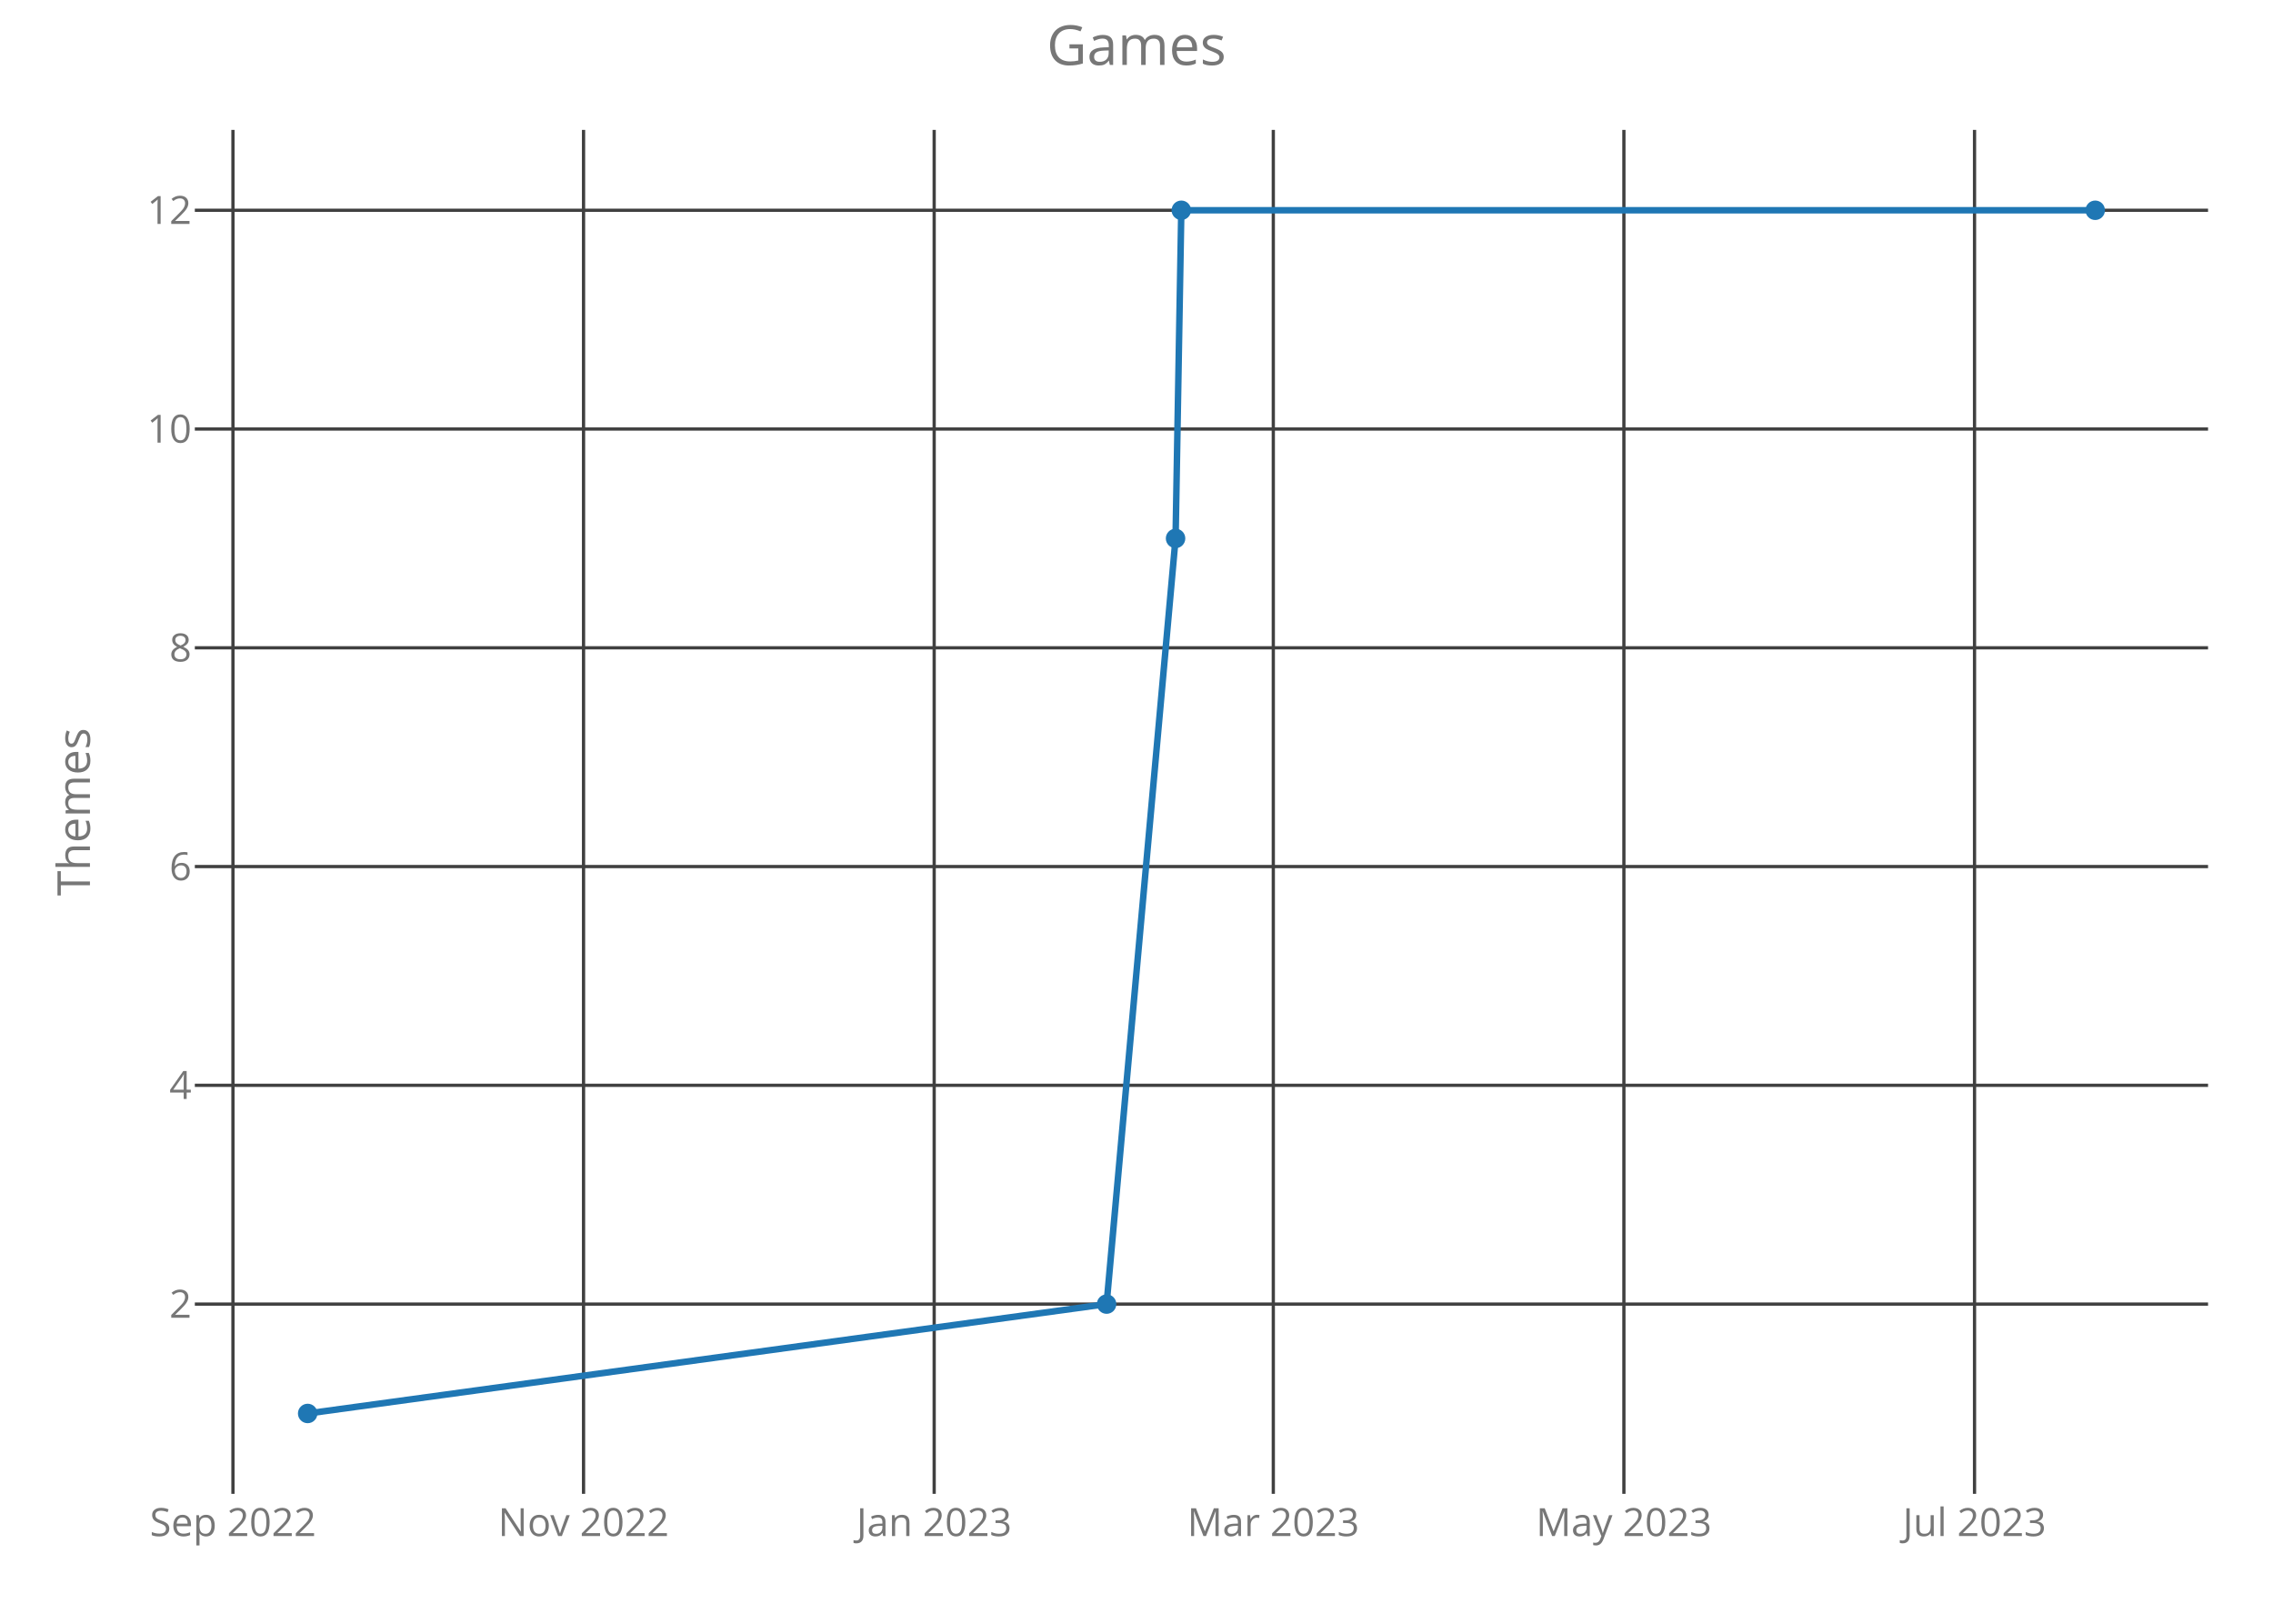
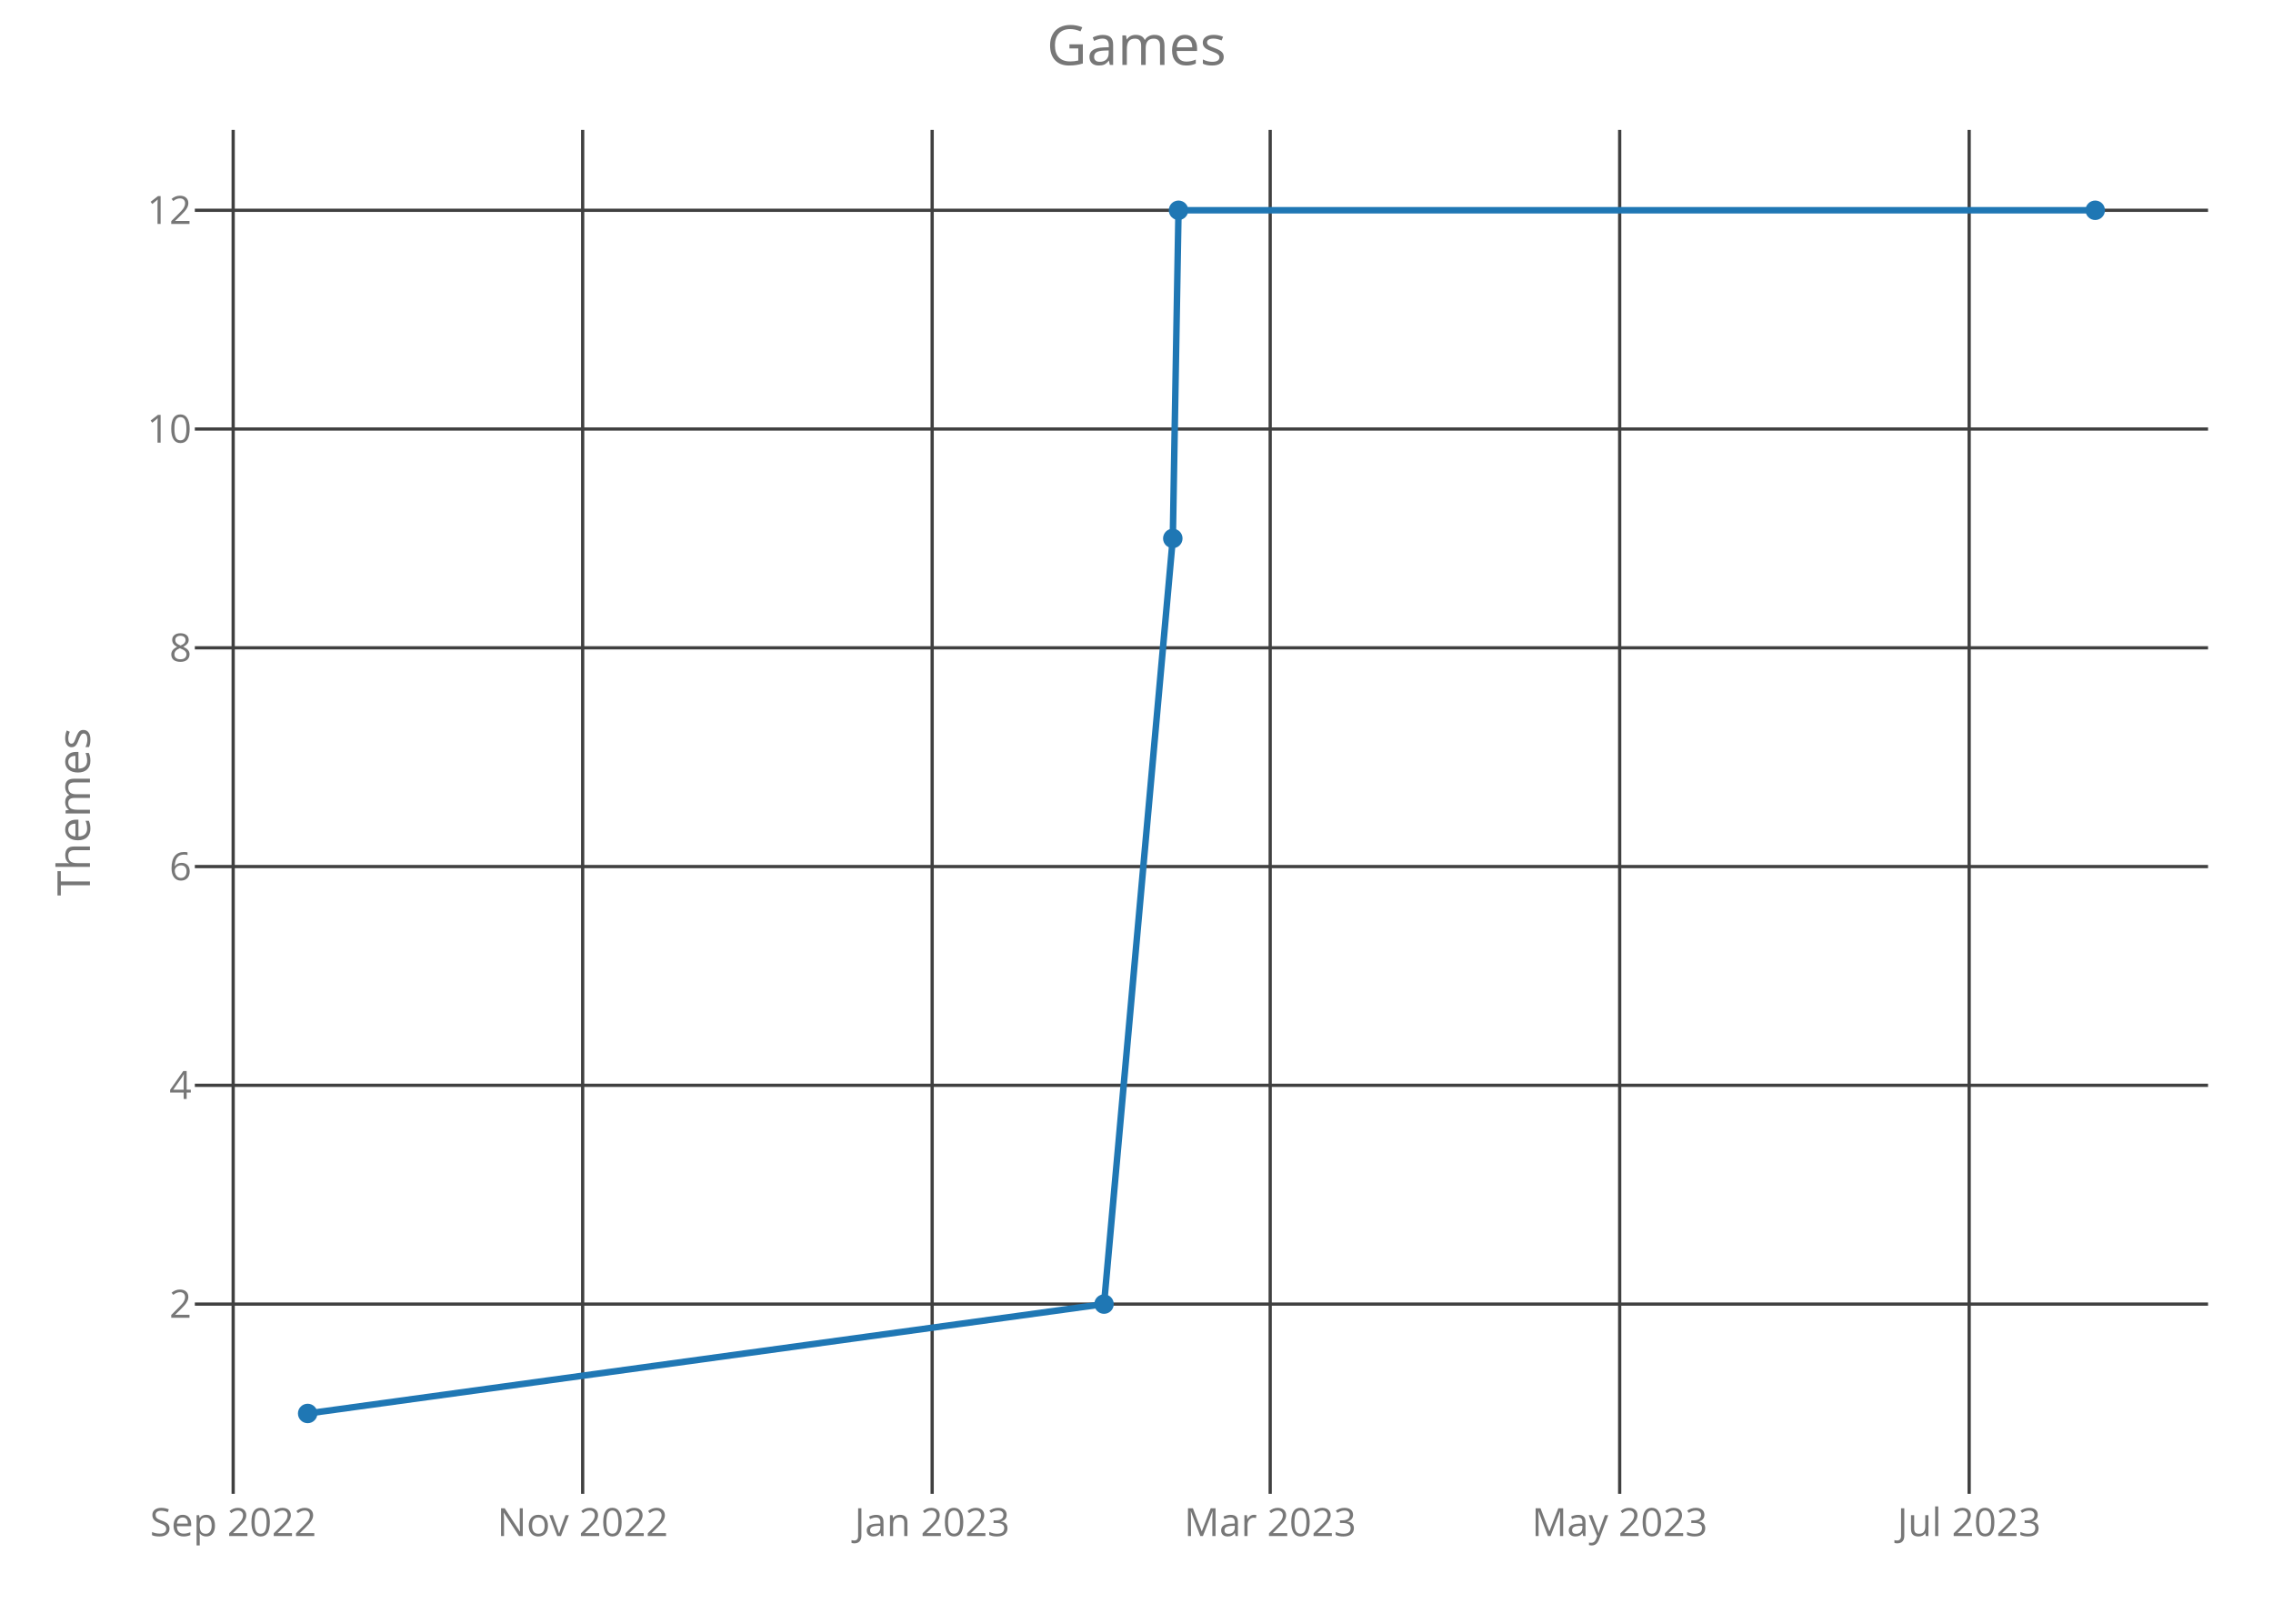
<svg xmlns="http://www.w3.org/2000/svg" class="main-svg" width="700" height="500" style="" viewBox="0 0 700 500">
  <rect x="0" y="0" width="700" height="500" style="fill: rgb(0, 0, 0); fill-opacity: 0;" />
-   <defs id="defs-a9c0b2">
+   <defs id="defs-6fa5d3">
    <g class="clips">
-       <clipPath id="clipa9c0b2xyplot" class="plotclip">
+       <clipPath id="clip6fa5d3xyplot" class="plotclip">
        <rect width="620" height="420" />
      </clipPath>
-       <clipPath class="axesclip" id="clipa9c0b2x">
+       <clipPath class="axesclip" id="clip6fa5d3x">
        <rect x="60" y="0" width="620" height="500" />
      </clipPath>
-       <clipPath class="axesclip" id="clipa9c0b2y">
+       <clipPath class="axesclip" id="clip6fa5d3y">
        <rect x="0" y="40" width="700" height="420" />
      </clipPath>
-       <clipPath class="axesclip" id="clipa9c0b2xy">
+       <clipPath class="axesclip" id="clip6fa5d3xy">
        <rect x="60" y="40" width="620" height="420" />
      </clipPath>
    </g>
    <g class="gradients" />
  </defs>
  <g class="bglayer">
    <rect class="bg" x="60" y="40" width="620" height="420" style="fill: rgb(0, 0, 0); fill-opacity: 0; stroke-width: 0;" />
  </g>
  <g class="layer-below">
    <g class="imagelayer" />
    <g class="shapelayer" />
  </g>
  <g class="cartesianlayer">
    <g class="subplot xy">
      <g class="layer-subplot">
        <g class="shapelayer" />
        <g class="imagelayer" />
      </g>
      <g class="gridlayer">
        <g class="x">
-           <path class="xgrid crisp" transform="translate(71.74,0)" d="M0,40v420" style="stroke: rgb(64, 64, 64); stroke-opacity: 1; stroke-width: 1px;" />
-           <path class="xgrid crisp" transform="translate(179.71,0)" d="M0,40v420" style="stroke: rgb(64, 64, 64); stroke-opacity: 1; stroke-width: 1px;" />
-           <path class="xgrid crisp" transform="translate(287.69,0)" d="M0,40v420" style="stroke: rgb(64, 64, 64); stroke-opacity: 1; stroke-width: 1px;" />
-           <path class="xgrid crisp" transform="translate(392.13,0)" d="M0,40v420" style="stroke: rgb(64, 64, 64); stroke-opacity: 1; stroke-width: 1px;" />
-           <path class="xgrid crisp" transform="translate(500.1,0)" d="M0,40v420" style="stroke: rgb(64, 64, 64); stroke-opacity: 1; stroke-width: 1px;" />
-           <path class="xgrid crisp" transform="translate(608.08,0)" d="M0,40v420" style="stroke: rgb(64, 64, 64); stroke-opacity: 1; stroke-width: 1px;" />
+           <path class="xgrid crisp" transform="translate(71.81,0)" d="M0,40v420" style="stroke: rgb(64, 64, 64); stroke-opacity: 1; stroke-width: 1px;" />
+           <path class="xgrid crisp" transform="translate(179.44,0)" d="M0,40v420" style="stroke: rgb(64, 64, 64); stroke-opacity: 1; stroke-width: 1px;" />
+           <path class="xgrid crisp" transform="translate(287.07,0)" d="M0,40v420" style="stroke: rgb(64, 64, 64); stroke-opacity: 1; stroke-width: 1px;" />
+           <path class="xgrid crisp" transform="translate(391.17,0)" d="M0,40v420" style="stroke: rgb(64, 64, 64); stroke-opacity: 1; stroke-width: 1px;" />
+           <path class="xgrid crisp" transform="translate(498.8,0)" d="M0,40v420" style="stroke: rgb(64, 64, 64); stroke-opacity: 1; stroke-width: 1px;" />
+           <path class="xgrid crisp" transform="translate(606.43,0)" d="M0,40v420" style="stroke: rgb(64, 64, 64); stroke-opacity: 1; stroke-width: 1px;" />
        </g>
        <g class="y">
          <path class="ygrid crisp" transform="translate(0,401.57)" d="M60,0h620" style="stroke: rgb(64, 64, 64); stroke-opacity: 1; stroke-width: 1px;" />
          <path class="ygrid crisp" transform="translate(0,334.2)" d="M60,0h620" style="stroke: rgb(64, 64, 64); stroke-opacity: 1; stroke-width: 1px;" />
          <path class="ygrid crisp" transform="translate(0,266.84)" d="M60,0h620" style="stroke: rgb(64, 64, 64); stroke-opacity: 1; stroke-width: 1px;" />
          <path class="ygrid crisp" transform="translate(0,199.48)" d="M60,0h620" style="stroke: rgb(64, 64, 64); stroke-opacity: 1; stroke-width: 1px;" />
          <path class="ygrid crisp" transform="translate(0,132.11)" d="M60,0h620" style="stroke: rgb(64, 64, 64); stroke-opacity: 1; stroke-width: 1px;" />
          <path class="ygrid crisp" transform="translate(0,64.75)" d="M60,0h620" style="stroke: rgb(64, 64, 64); stroke-opacity: 1; stroke-width: 1px;" />
        </g>
      </g>
      <g class="zerolinelayer" />
      <path class="xlines-below crisp" d="M0,0" style="fill: none;" />
      <path class="ylines-below crisp" d="M0,0" style="fill: none;" />
      <g class="overlines-below" />
      <g class="xaxislayer-below">
        <g class="xtick">
-           <text text-anchor="middle" x="0" y="473" transform="translate(71.74,0)" style="font-family: 'Open Sans'; font-size: 12px; fill: rgb(119, 119, 119); fill-opacity: 1; white-space: pre;">Sep 2022</text>
+           <text text-anchor="middle" x="0" y="473" transform="translate(71.81,0)" style="font-family: 'Open Sans'; font-size: 12px; fill: rgb(119, 119, 119); fill-opacity: 1; white-space: pre;">Sep 2022</text>
        </g>
        <g class="xtick">
-           <text text-anchor="middle" x="0" y="473" transform="translate(179.71,0)" style="font-family: 'Open Sans'; font-size: 12px; fill: rgb(119, 119, 119); fill-opacity: 1; white-space: pre;">Nov 2022</text>
+           <text text-anchor="middle" x="0" y="473" transform="translate(179.44,0)" style="font-family: 'Open Sans'; font-size: 12px; fill: rgb(119, 119, 119); fill-opacity: 1; white-space: pre;">Nov 2022</text>
        </g>
        <g class="xtick">
-           <text text-anchor="middle" x="0" y="473" transform="translate(287.69,0)" style="font-family: 'Open Sans'; font-size: 12px; fill: rgb(119, 119, 119); fill-opacity: 1; white-space: pre;">Jan 2023</text>
+           <text text-anchor="middle" x="0" y="473" transform="translate(287.07,0)" style="font-family: 'Open Sans'; font-size: 12px; fill: rgb(119, 119, 119); fill-opacity: 1; white-space: pre;">Jan 2023</text>
        </g>
        <g class="xtick">
-           <text text-anchor="middle" x="0" y="473" transform="translate(392.13,0)" style="font-family: 'Open Sans'; font-size: 12px; fill: rgb(119, 119, 119); fill-opacity: 1; white-space: pre;">Mar 2023</text>
+           <text text-anchor="middle" x="0" y="473" transform="translate(391.17,0)" style="font-family: 'Open Sans'; font-size: 12px; fill: rgb(119, 119, 119); fill-opacity: 1; white-space: pre;">Mar 2023</text>
        </g>
        <g class="xtick">
-           <text text-anchor="middle" x="0" y="473" transform="translate(500.1,0)" style="font-family: 'Open Sans'; font-size: 12px; fill: rgb(119, 119, 119); fill-opacity: 1; white-space: pre;">May 2023</text>
+           <text text-anchor="middle" x="0" y="473" transform="translate(498.8,0)" style="font-family: 'Open Sans'; font-size: 12px; fill: rgb(119, 119, 119); fill-opacity: 1; white-space: pre;">May 2023</text>
        </g>
        <g class="xtick">
-           <text text-anchor="middle" x="0" y="473" transform="translate(608.08,0)" style="font-family: 'Open Sans'; font-size: 12px; fill: rgb(119, 119, 119); fill-opacity: 1; white-space: pre;">Jul 2023</text>
+           <text text-anchor="middle" x="0" y="473" transform="translate(606.43,0)" style="font-family: 'Open Sans'; font-size: 12px; fill: rgb(119, 119, 119); fill-opacity: 1; white-space: pre;">Jul 2023</text>
        </g>
      </g>
      <g class="yaxislayer-below">
        <g class="ytick">
          <text text-anchor="end" x="59" y="4.2" transform="translate(0,401.57)" style="font-family: 'Open Sans'; font-size: 12px; fill: rgb(119, 119, 119); fill-opacity: 1; white-space: pre;">2</text>
        </g>
        <g class="ytick">
          <text text-anchor="end" x="59" y="4.2" transform="translate(0,334.2)" style="font-family: 'Open Sans'; font-size: 12px; fill: rgb(119, 119, 119); fill-opacity: 1; white-space: pre;">4</text>
        </g>
        <g class="ytick">
          <text text-anchor="end" x="59" y="4.2" transform="translate(0,266.84)" style="font-family: 'Open Sans'; font-size: 12px; fill: rgb(119, 119, 119); fill-opacity: 1; white-space: pre;">6</text>
        </g>
        <g class="ytick">
          <text text-anchor="end" x="59" y="4.2" transform="translate(0,199.48)" style="font-family: 'Open Sans'; font-size: 12px; fill: rgb(119, 119, 119); fill-opacity: 1; white-space: pre;">8</text>
        </g>
        <g class="ytick">
          <text text-anchor="end" x="59" y="4.2" transform="translate(0,132.11)" style="font-family: 'Open Sans'; font-size: 12px; fill: rgb(119, 119, 119); fill-opacity: 1; white-space: pre;">10</text>
        </g>
        <g class="ytick">
          <text text-anchor="end" x="59" y="4.2" transform="translate(0,64.75)" style="font-family: 'Open Sans'; font-size: 12px; fill: rgb(119, 119, 119); fill-opacity: 1; white-space: pre;">12</text>
        </g>
      </g>
      <g class="overaxes-below" />
-       <g class="plot" transform="translate(60,40)" clip-path="url('#clipa9c0b2xyplot')">
+       <g class="plot" transform="translate(60,40)" clip-path="url('#clip6fa5d3xyplot')">
        <g class="scatterlayer mlayer">
-           <g class="trace scatter tracecdf9d5" style="stroke-miterlimit: 2; opacity: 1;">
+           <g class="trace scatter trace8b3c3b" style="stroke-miterlimit: 2; opacity: 1;">
            <g class="fills" />
            <g class="errorbars" />
            <g class="lines">
-               <path class="js-line" d="M34.75,395.25L280.79,361.57L302.03,125.8L303.8,24.75L585.25,24.75" style="vector-effect: non-scaling-stroke; fill: none; stroke: rgb(31, 119, 180); stroke-opacity: 1; stroke-width: 2px; opacity: 1;" />
+               <path class="js-line" d="M34.75,395.25L280,361.57L301.18,125.8L302.94,24.75L585.25,24.75" style="vector-effect: non-scaling-stroke; fill: none; stroke: rgb(31, 119, 180); stroke-opacity: 1; stroke-width: 2px; opacity: 1;" />
            </g>
            <g class="points">
              <path class="point" transform="translate(34.75,395.25)" d="M3,0A3,3 0 1,1 0,-3A3,3 0 0,1 3,0Z" style="opacity: 1; stroke-width: 0px; fill: rgb(31, 119, 180); fill-opacity: 1;" />
-               <path class="point" transform="translate(280.79,361.57)" d="M3,0A3,3 0 1,1 0,-3A3,3 0 0,1 3,0Z" style="opacity: 1; stroke-width: 0px; fill: rgb(31, 119, 180); fill-opacity: 1;" />
-               <path class="point" transform="translate(302.03,125.8)" d="M3,0A3,3 0 1,1 0,-3A3,3 0 0,1 3,0Z" style="opacity: 1; stroke-width: 0px; fill: rgb(31, 119, 180); fill-opacity: 1;" />
-               <path class="point" transform="translate(303.8,24.75)" d="M3,0A3,3 0 1,1 0,-3A3,3 0 0,1 3,0Z" style="opacity: 1; stroke-width: 0px; fill: rgb(31, 119, 180); fill-opacity: 1;" />
+               <path class="point" transform="translate(280,361.57)" d="M3,0A3,3 0 1,1 0,-3A3,3 0 0,1 3,0Z" style="opacity: 1; stroke-width: 0px; fill: rgb(31, 119, 180); fill-opacity: 1;" />
+               <path class="point" transform="translate(301.18,125.8)" d="M3,0A3,3 0 1,1 0,-3A3,3 0 0,1 3,0Z" style="opacity: 1; stroke-width: 0px; fill: rgb(31, 119, 180); fill-opacity: 1;" />
+               <path class="point" transform="translate(302.94,24.75)" d="M3,0A3,3 0 1,1 0,-3A3,3 0 0,1 3,0Z" style="opacity: 1; stroke-width: 0px; fill: rgb(31, 119, 180); fill-opacity: 1;" />
              <path class="point" transform="translate(585.25,24.75)" d="M3,0A3,3 0 1,1 0,-3A3,3 0 0,1 3,0Z" style="opacity: 1; stroke-width: 0px; fill: rgb(31, 119, 180); fill-opacity: 1;" />
            </g>
            <g class="text" />
          </g>
        </g>
      </g>
      <g class="overplot" />
      <path class="xlines-above" />
      <path class="ylines-above" />
      <g class="overlines-above" />
      <g class="xaxislayer-above" />
      <g class="yaxislayer-above" />
      <g class="overaxes-above" />
    </g>
  </g>
  <g class="polarlayer" />
  <g class="ternarylayer" />
  <g class="geolayer" />
  <g class="funnelarealayer" />
  <g class="pielayer" />
  <g class="treemaplayer" />
  <g class="sunburstlayer" />
  <g class="glimages" />
-   <defs id="topdefs-a9c0b2">
+   <defs id="topdefs-6fa5d3">
    <g class="clips" />
  </defs>
  <g class="layer-above">
    <g class="imagelayer" />
    <g class="shapelayer" />
  </g>
  <g class="infolayer">
    <g class="g-gtitle">
      <text class="gtitle" x="350" y="20" text-anchor="middle" dy="0em" style="font-family: 'Open Sans'; font-size: 17px; fill: rgb(119, 119, 119); opacity: 1; font-weight: normal; white-space: pre;">Games</text>
    </g>
    <g class="g-xtitle" />
    <g class="g-ytitle">
      <text class="ytitle" transform="rotate(-90,27.7,250)" x="27.7" y="250" text-anchor="middle" style="font-family: 'Open Sans'; font-size: 14px; fill: rgb(119, 119, 119); opacity: 1; font-weight: normal; white-space: pre;">Themes</text>
    </g>
  </g>
</svg>
